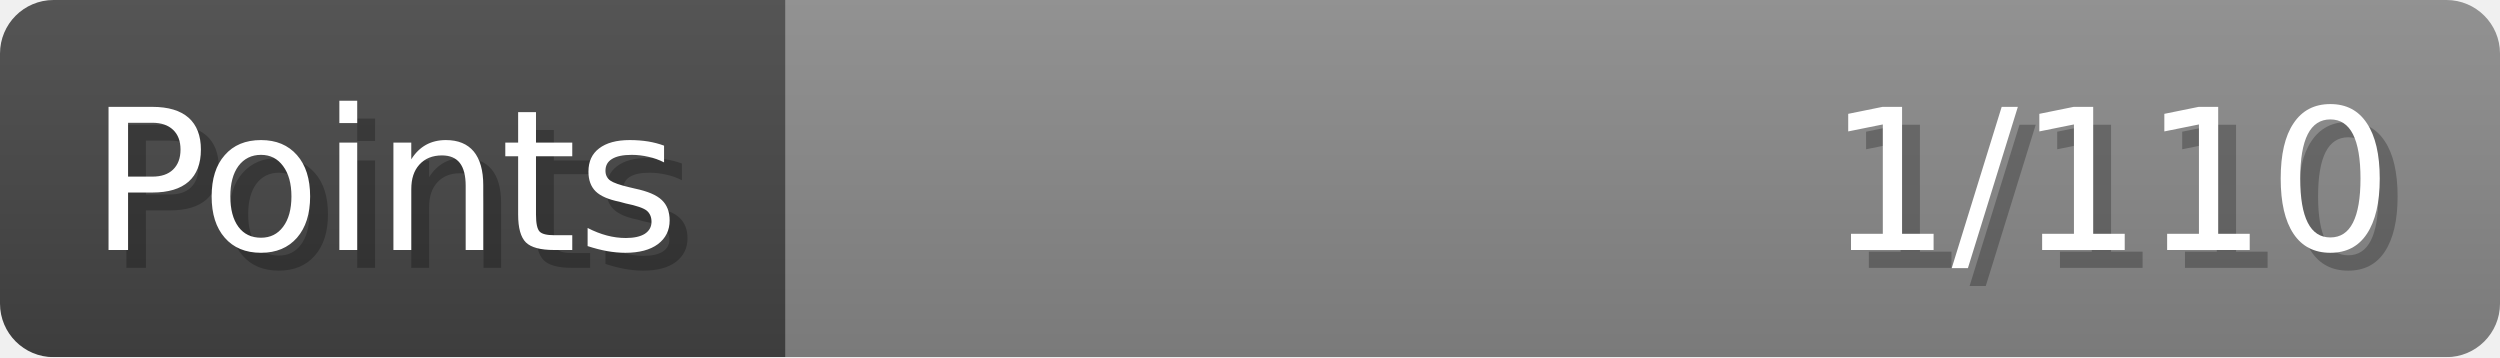
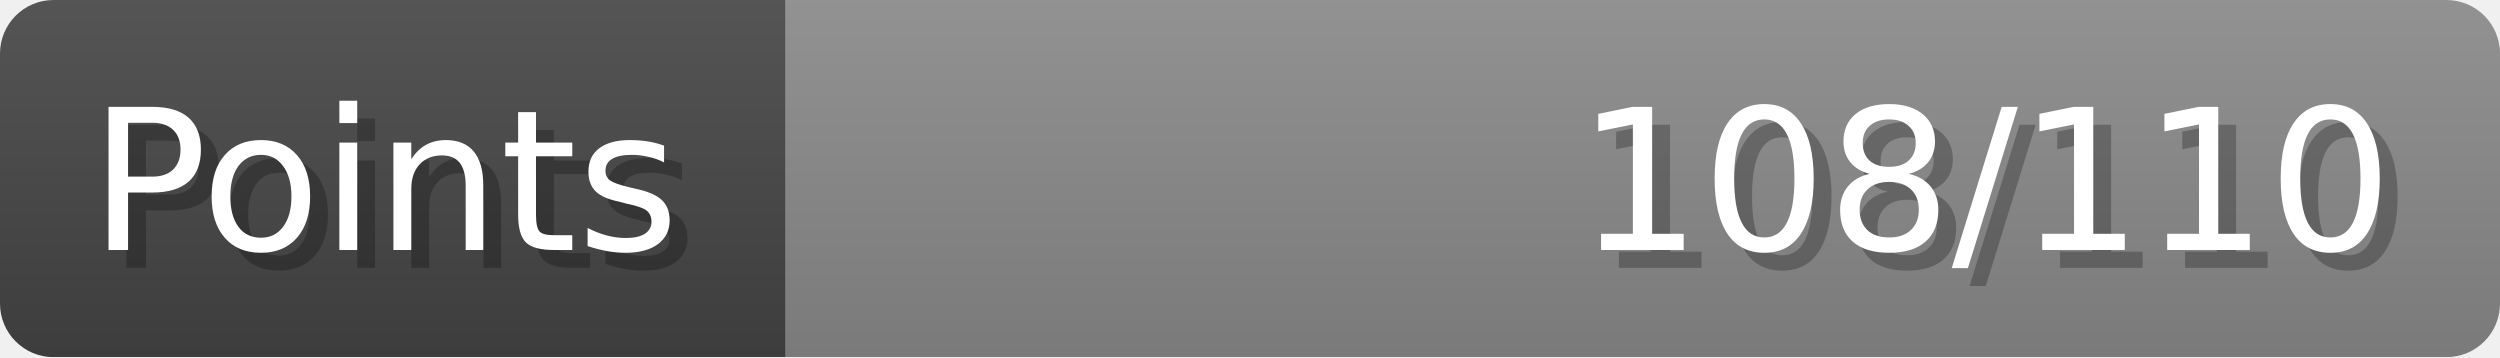
- <svg xmlns="http://www.w3.org/2000/svg" width="140px" height="20px" role="img" aria-label="Points: 1/110">
+ <svg xmlns="http://www.w3.org/2000/svg" width="140px" height="20px" role="img" aria-label="Points: 108/110">
  <linearGradient id="a" x2="0" y2="100%">
    <stop offset="0" stop-opacity=".1" stop-color="#EEE" />
    <stop offset="1" stop-opacity=".1" />
  </linearGradient>
  <mask id="m">
    <rect width="100%" height="100%" rx="3" fill="#FFF" />
  </mask>
  <g mask="url(#m)">
    <rect x="0" y="0" width="44" height="20" fill="#444" />
    <svg x="44" y="0" width="96" height="20">
      <rect width="100%" height="100%" fill="#888888" />
      <rect width="0%" height="100%" fill="#33CC11" transform="">
-         <animate attributeName="width" begin="0.5s" dur="600ms" from="0%" to="0%" repeatCount="1" fill="freeze" calcMode="spline" keyTimes="0; 1" keySplines="0.3, 0.61, 0.355, 1" />
+         <animate attributeName="width" begin="0.5s" dur="600ms" from="0%" to="98%" repeatCount="1" fill="freeze" calcMode="spline" keyTimes="0; 1" keySplines="0.3, 0.61, 0.355, 1" />
      </rect>
    </svg>
    <rect width="140" height="20" fill="url(#a)" />
  </g>
  <g aria-hidden="true" font-size="11" font-family="Verdana, DejaVu Sans, sans-serif" fill="#FFFFFF">
    <text x="6" y="15" fill="#000" opacity="0.25">Points</text>
    <text x="5" y="14">Points</text>
-     <text x="135" y="15" fill="#000" opacity="0.25" text-anchor="end">1/110</text>
-     <text x="134" y="14" text-anchor="end">1/110</text>
+     <text x="135" y="15" fill="#000" opacity="0.25" text-anchor="end">108/110</text>
+     <text x="134" y="14" text-anchor="end">108/110</text>
  </g>
</svg>
